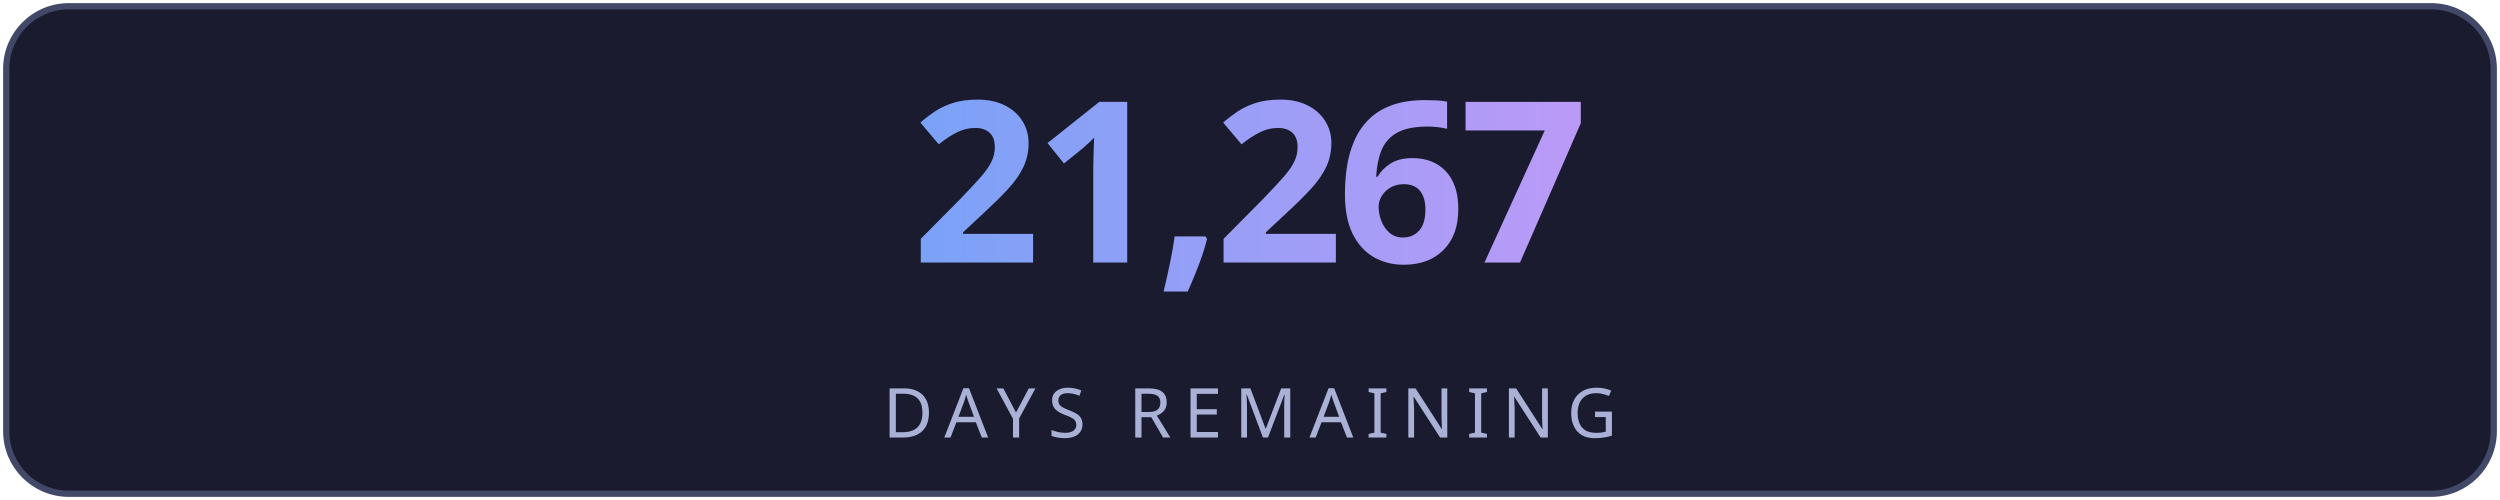
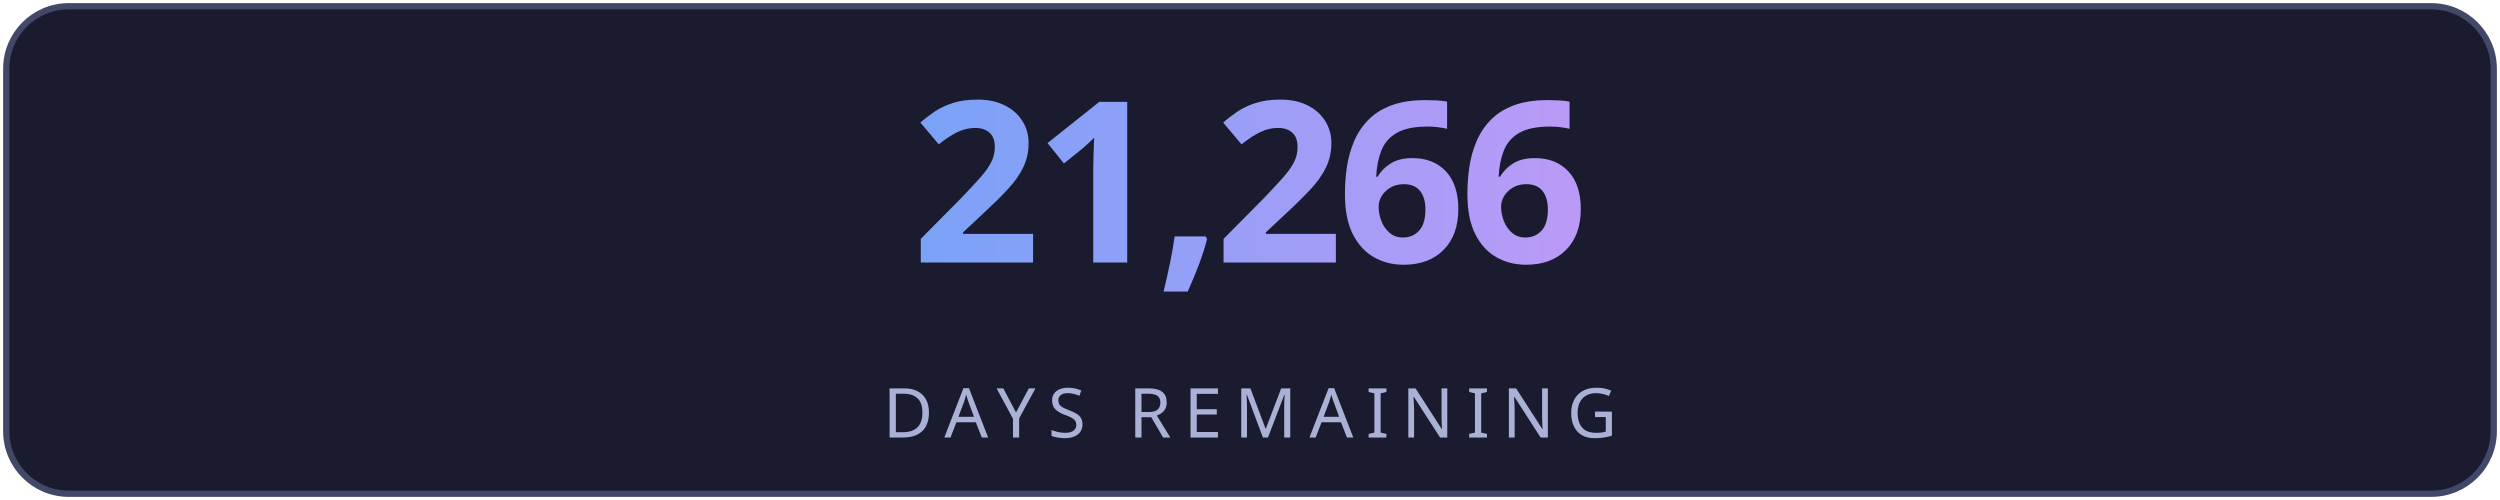
<svg xmlns="http://www.w3.org/2000/svg" width="400" height="80" viewBox="0 0 400 80" fill="none">
  <defs>
    <linearGradient id="g" x1="0" y1="0" x2="1" y2="0">
      <stop offset="0%" stop-color="#7aa2f7" />
      <stop offset="100%" stop-color="#bb9af7" />
    </linearGradient>
    <linearGradient id="lg" x1="0" y1="0" x2="1" y2="0">
      <stop offset="0%" stop-color="#7aa2f7" stop-opacity="0" />
      <stop offset="50%" stop-color="#7aa2f7" stop-opacity="0.6" />
      <stop offset="100%" stop-color="#bb9af7" stop-opacity="0" />
    </linearGradient>
    <filter id="glow">
      <feGaussianBlur stdDeviation="3" result="blur" />
      <feMerge>
        <feMergeNode in="blur" />
        <feMergeNode in="SourceGraphic" />
      </feMerge>
    </filter>
  </defs>
  <rect fill="#1a1b2e" stroke="#414868" x="1" y="1" width="398" height="78" rx="10" stroke-width="1" />
-   <text fill="url(#g)" x="200" y="42" font-size="36" font-weight="700" text-anchor="middle" font-family="'Segoe UI', system-ui, sans-serif" letter-spacing="-1">21,267</text>
+   <text fill="url(#g)" x="200" y="42" font-size="36" font-weight="700" text-anchor="middle" font-family="'Segoe UI', system-ui, sans-serif" letter-spacing="-1">21,266</text>
  <line x1="110" y1="54" x2="290" y2="54" stroke="url(#lg)" stroke-width="1" />
  <text fill="#a9b1d6" x="200" y="70" font-size="11" text-anchor="middle" font-family="'Segoe UI', system-ui, sans-serif" letter-spacing="2">DAYS REMAINING</text>
</svg>
